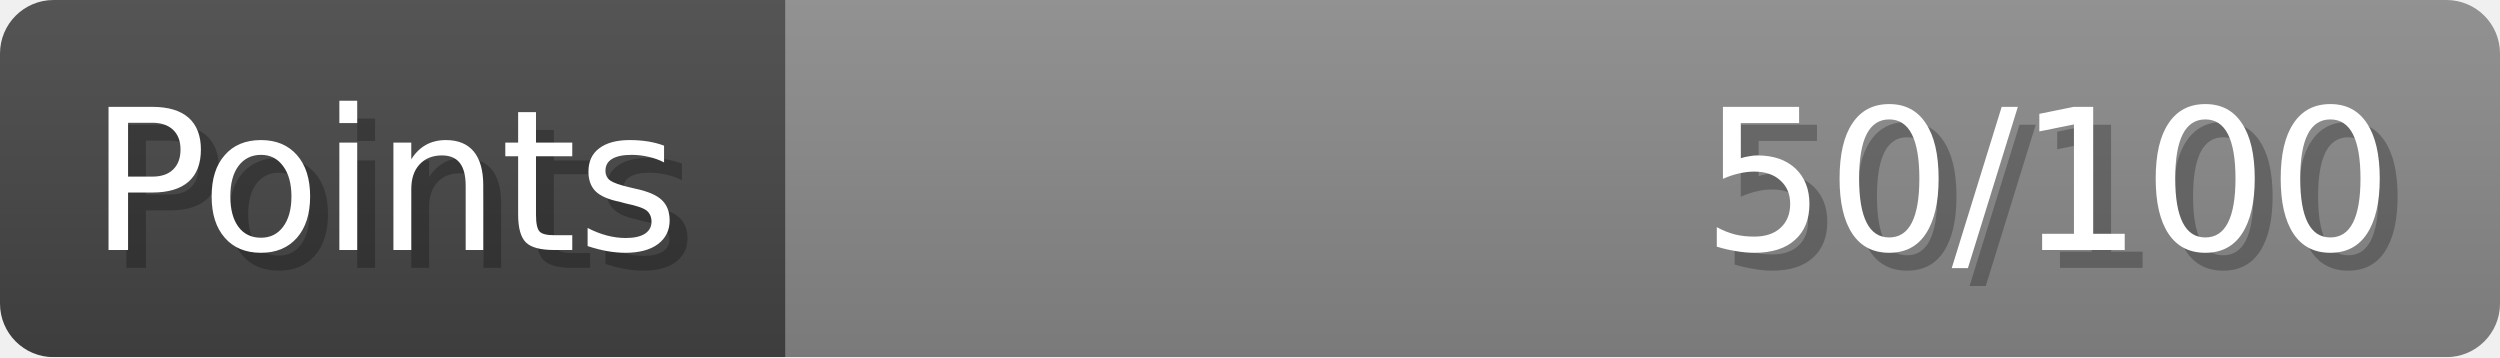
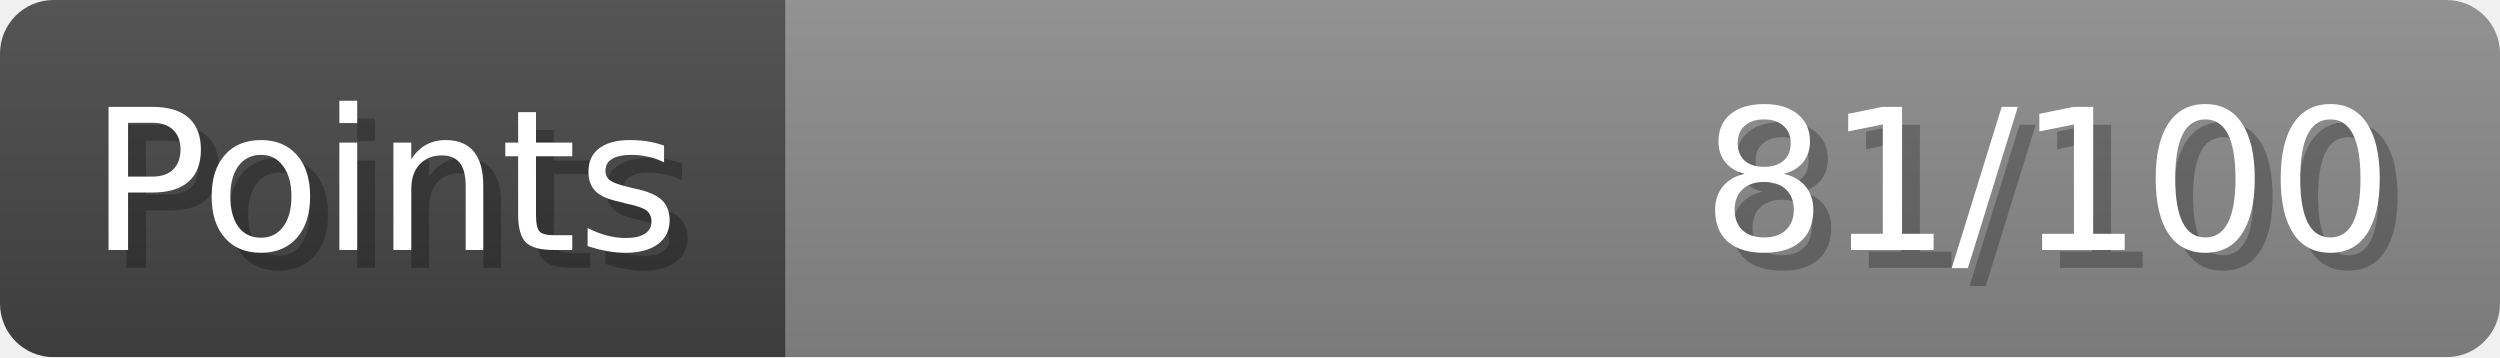
- <svg xmlns="http://www.w3.org/2000/svg" width="140px" height="20px" role="img" aria-label="Points: 50/100">
+ <svg xmlns="http://www.w3.org/2000/svg" width="140px" height="20px" role="img" aria-label="Points: 81/100">
  <linearGradient id="a" x2="0" y2="100%">
    <stop offset="0" stop-opacity=".1" stop-color="#EEE" />
    <stop offset="1" stop-opacity=".1" />
  </linearGradient>
  <mask id="m">
    <rect width="100%" height="100%" rx="3" fill="#FFF" />
  </mask>
  <g mask="url(#m)">
    <rect x="0" y="0" width="44" height="20" fill="#444" />
    <svg x="44" y="0" width="96" height="20">
      <rect width="100%" height="100%" fill="#888888" />
      <rect width="0%" height="100%" fill="#33CC11" transform="">
-         <animate attributeName="width" begin="0.5s" dur="600ms" from="0%" to="50%" repeatCount="1" fill="freeze" calcMode="spline" keyTimes="0; 1" keySplines="0.3, 0.61, 0.355, 1" />
+         <animate attributeName="width" begin="0.5s" dur="600ms" from="0%" to="81%" repeatCount="1" fill="freeze" calcMode="spline" keyTimes="0; 1" keySplines="0.3, 0.61, 0.355, 1" />
      </rect>
    </svg>
    <rect width="140" height="20" fill="url(#a)" />
  </g>
  <g aria-hidden="true" font-size="11" font-family="Verdana, DejaVu Sans, sans-serif" fill="#FFFFFF">
    <text x="6" y="15" fill="#000" opacity="0.25">Points</text>
    <text x="5" y="14">Points</text>
-     <text x="135" y="15" fill="#000" opacity="0.25" text-anchor="end">50/100</text>
-     <text x="134" y="14" text-anchor="end">50/100</text>
+     <text x="135" y="15" fill="#000" opacity="0.25" text-anchor="end">81/100</text>
+     <text x="134" y="14" text-anchor="end">81/100</text>
  </g>
</svg>
